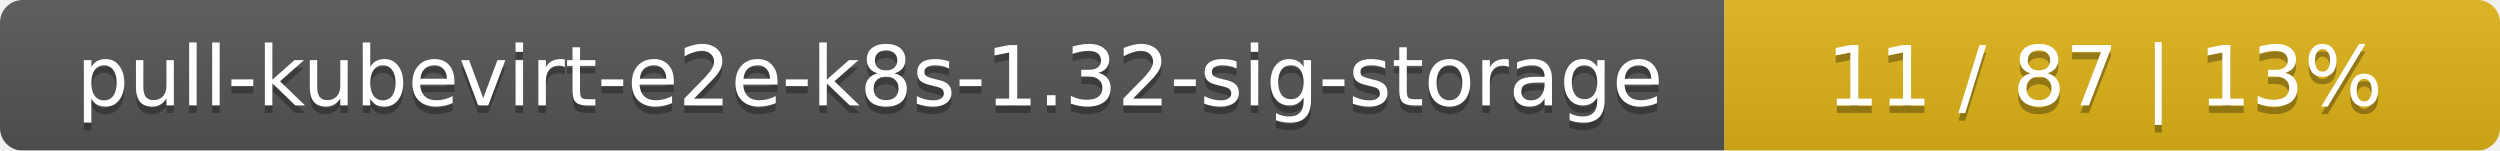
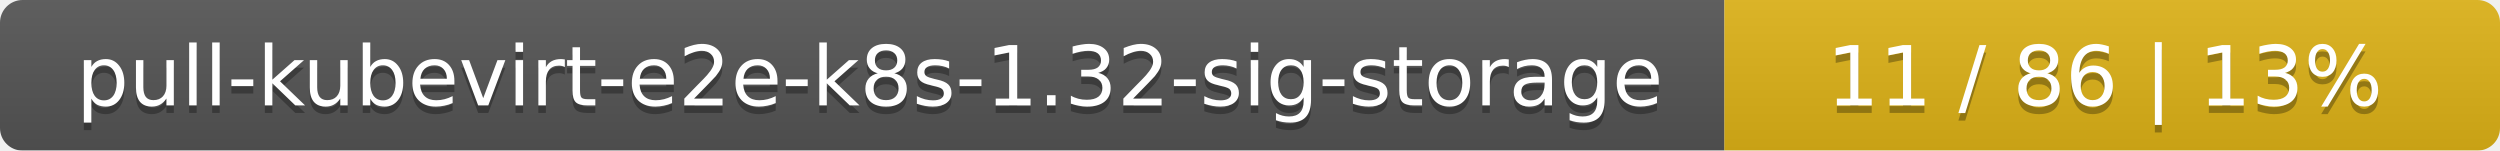
<svg xmlns="http://www.w3.org/2000/svg" width="332" height="20">
  <linearGradient id="smooth" x2="0" y2="100%">
    <stop offset="0" stop-color="#bbb" stop-opacity=".1" />
    <stop offset="1" stop-opacity=".1" />
  </linearGradient>
  <mask id="round">
    <rect width="332" height="20" rx="3" fill="#fff" />
  </mask>
  <g mask="url(#round)">
    <rect width="229" height="20" fill="#555" />
    <rect x="229" width="103" height="20" fill="#dfb317" />
    <rect width="332" height="20" fill="url(#smooth)" />
  </g>
  <g fill="#fff" text-anchor="middle" font-family="DejaVu Sans,Verdana,Geneva,sans-serif" font-size="11">
    <text x="115.5" y="15" fill="#010101" fill-opacity=".3">pull-kubevirt-e2e-k8s-1.32-sig-storage</text>
    <text x="115.5" y="14">pull-kubevirt-e2e-k8s-1.32-sig-storage</text>
-     <text x="279.5" y="15" fill="#010101" fill-opacity=".3">11 / 87    |    13%</text>
-     <text x="279.5" y="14">11 / 87    |    13%</text>
+     <text x="279.5" y="15" fill="#010101" fill-opacity=".3">11 / 86    |    13%</text>
+     <text x="279.5" y="14">11 / 86    |    13%</text>
  </g>
</svg>
